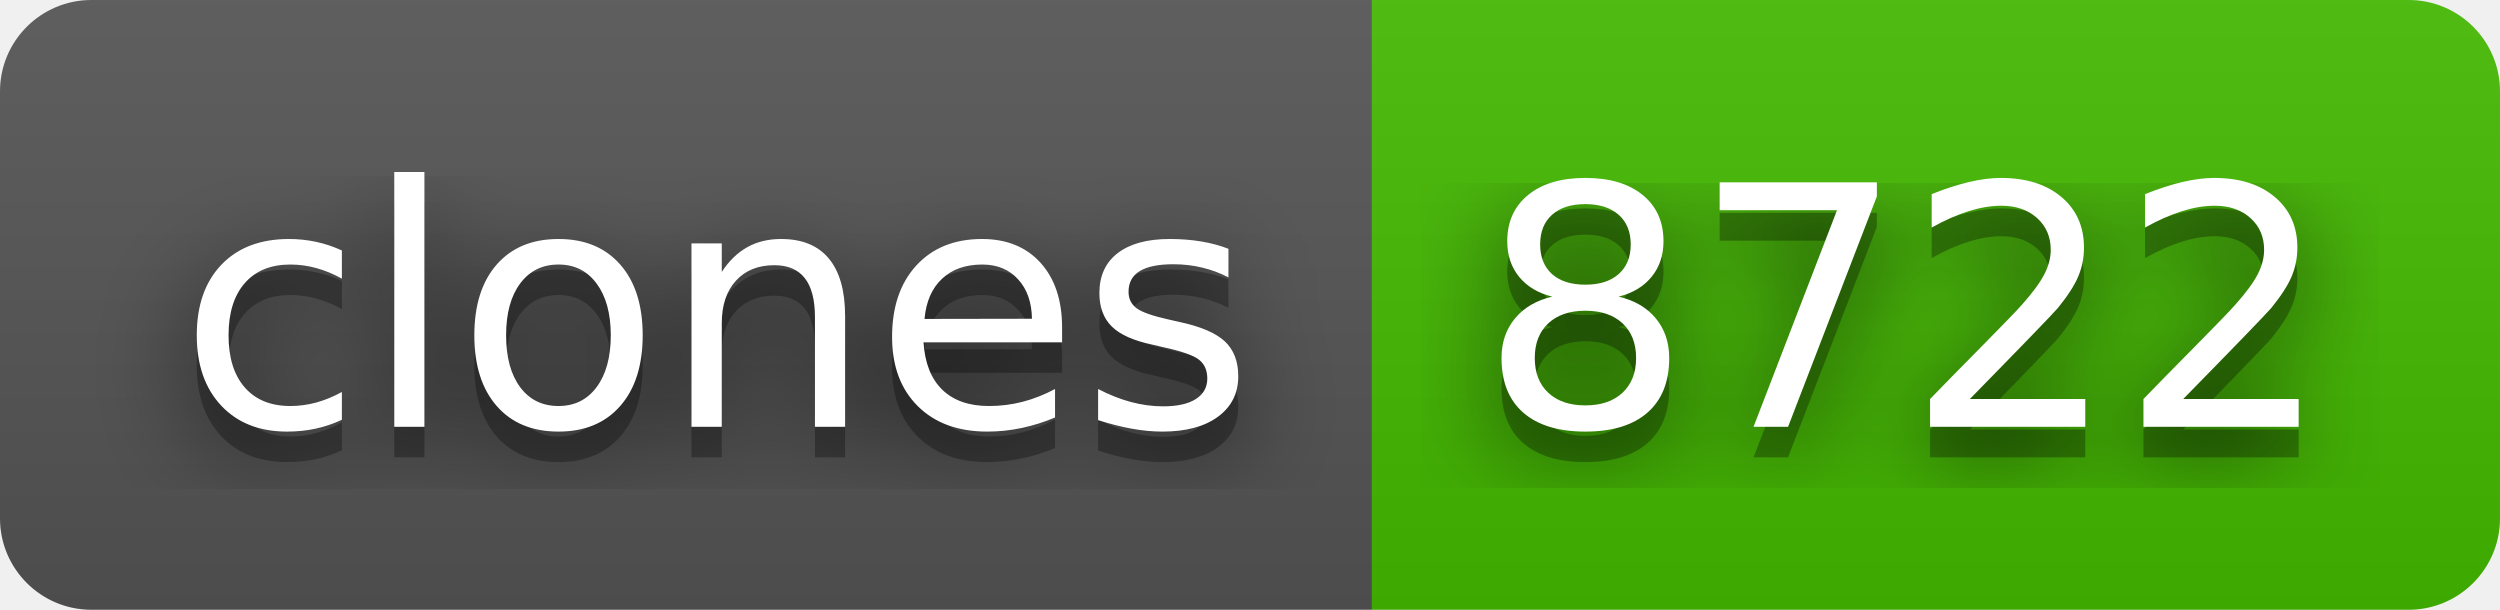
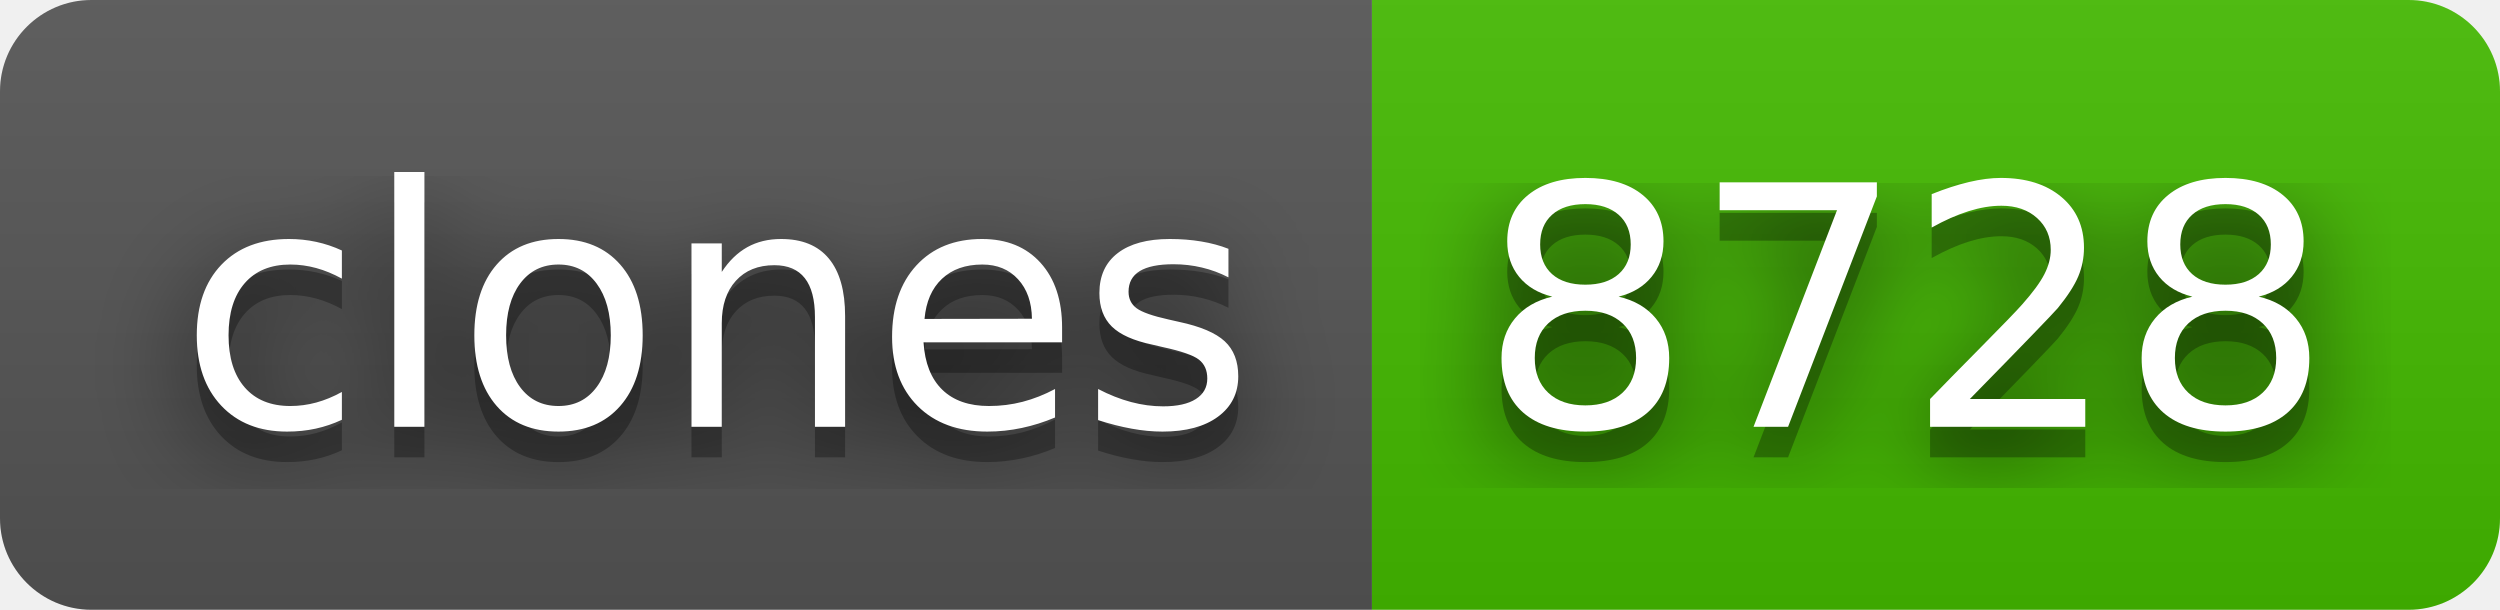
- <svg xmlns="http://www.w3.org/2000/svg" width="82" height="20" role="img" aria-label="clones: 8722">
+ <svg xmlns="http://www.w3.org/2000/svg" width="82" height="20" role="img" aria-label="clones: 8728">
  <filter id="blur">
    <feGaussianBlur stdDeviation="16" />
  </filter>
  <linearGradient id="s" x2="0" y2="100%">
    <stop offset="0" stop-color="#bbb" stop-opacity=".1" />
    <stop offset="1" stop-opacity=".1" />
  </linearGradient>
  <clipPath id="r">
    <rect width="82" height="20" rx="3" />
  </clipPath>
  <g clip-path="url(#r)">
    <rect width="45" height="20" fill="#555" />
    <rect x="45" width="37" height="20" fill="#4b0" />
    <rect width="82" height="20" fill="url(#s)" />
  </g>
  <g fill="#fff" text-anchor="middle" font-family="Verdana,Geneva,DejaVu Sans,sans-serif" text-rendering="geometricPrecision" font-size="110">
    <g transform="scale(.1)">
      <g aria-hidden="true" fill="#010101">
        <text x="235" y="150" fill-opacity=".8" filter="url(#blur)" textLength="350">clones</text>
        <text x="235" y="150" fill-opacity=".3" textLength="350">clones</text>
      </g>
      <text x="235" y="140" textLength="350">clones</text>
    </g>
    <g transform="scale(.1)">
      <g aria-hidden="true" fill="#010101">
-         <text x="625" y="150" fill-opacity=".8" filter="url(#blur)" textLength="270">8722</text>
-         <text x="625" y="150" fill-opacity=".3" textLength="270">8722</text>
+         <text x="625" y="150" fill-opacity=".8" filter="url(#blur)" textLength="270">8728</text>
+         <text x="625" y="150" fill-opacity=".3" textLength="270">8728</text>
      </g>
-       <text x="625" y="140" textLength="270">8722</text>
+       <text x="625" y="140" textLength="270">8728</text>
    </g>
  </g>
</svg>
